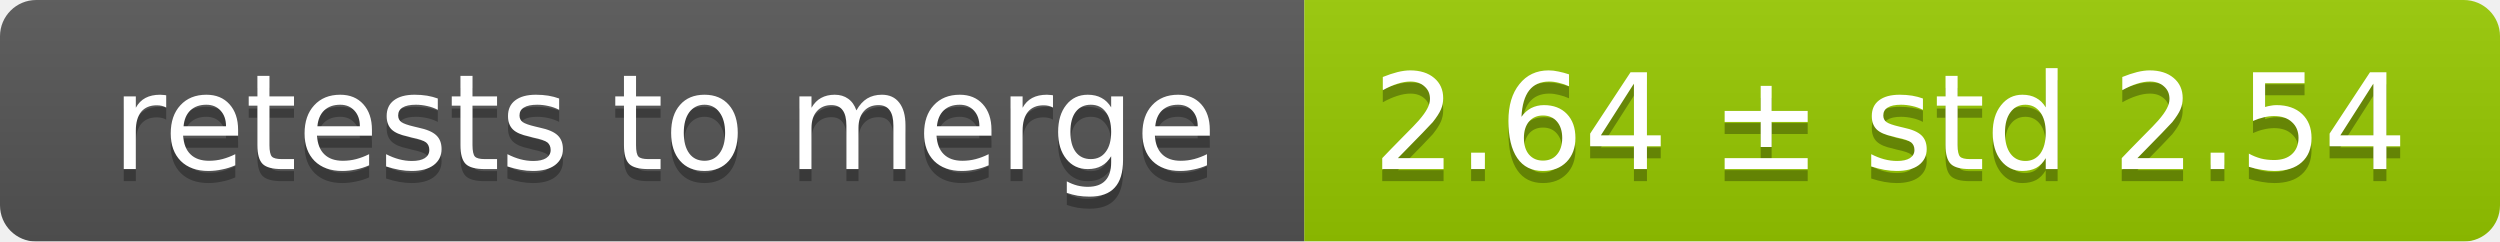
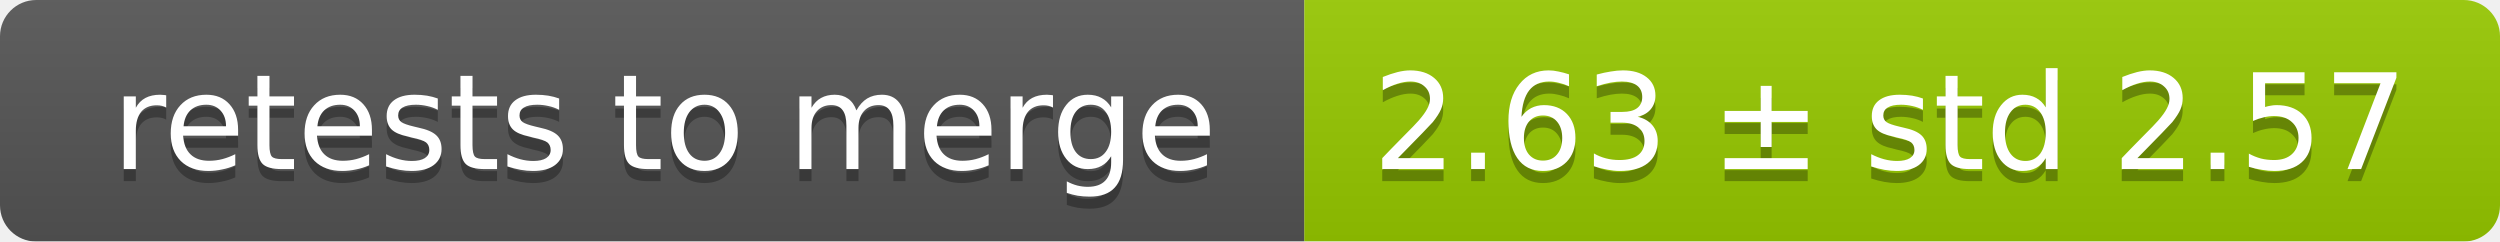
<svg xmlns="http://www.w3.org/2000/svg" width="207" height="20">
  <linearGradient id="smooth" x2="0" y2="100%">
    <stop offset="0" stop-color="#bbb" stop-opacity=".1" />
    <stop offset="1" stop-opacity=".1" />
  </linearGradient>
  <mask id="round">
    <rect width="207" height="20" rx="3" fill="#fff" />
  </mask>
  <g mask="url(#round)">
    <rect width="108" height="20" fill="#555" />
    <rect x="108" width="99" height="20" fill="#97ca00" />
    <rect width="207" height="20" fill="url(#smooth)" />
  </g>
  <g fill="#fff" text-anchor="middle" font-family="DejaVu Sans,Verdana,Geneva,sans-serif" font-size="11">
    <text x="55" y="15" fill="#010101" fill-opacity=".3">retests to merge</text>
    <text x="55" y="14">retests to merge</text>
-     <text x="156.5" y="15" fill="#010101" fill-opacity=".3">2.64 ± std 2.54</text>
-     <text x="156.5" y="14">2.64 ± std 2.54</text>
+     <text x="156.5" y="15" fill="#010101" fill-opacity=".3">2.63 ± std 2.57</text>
+     <text x="156.5" y="14">2.63 ± std 2.57</text>
  </g>
</svg>
